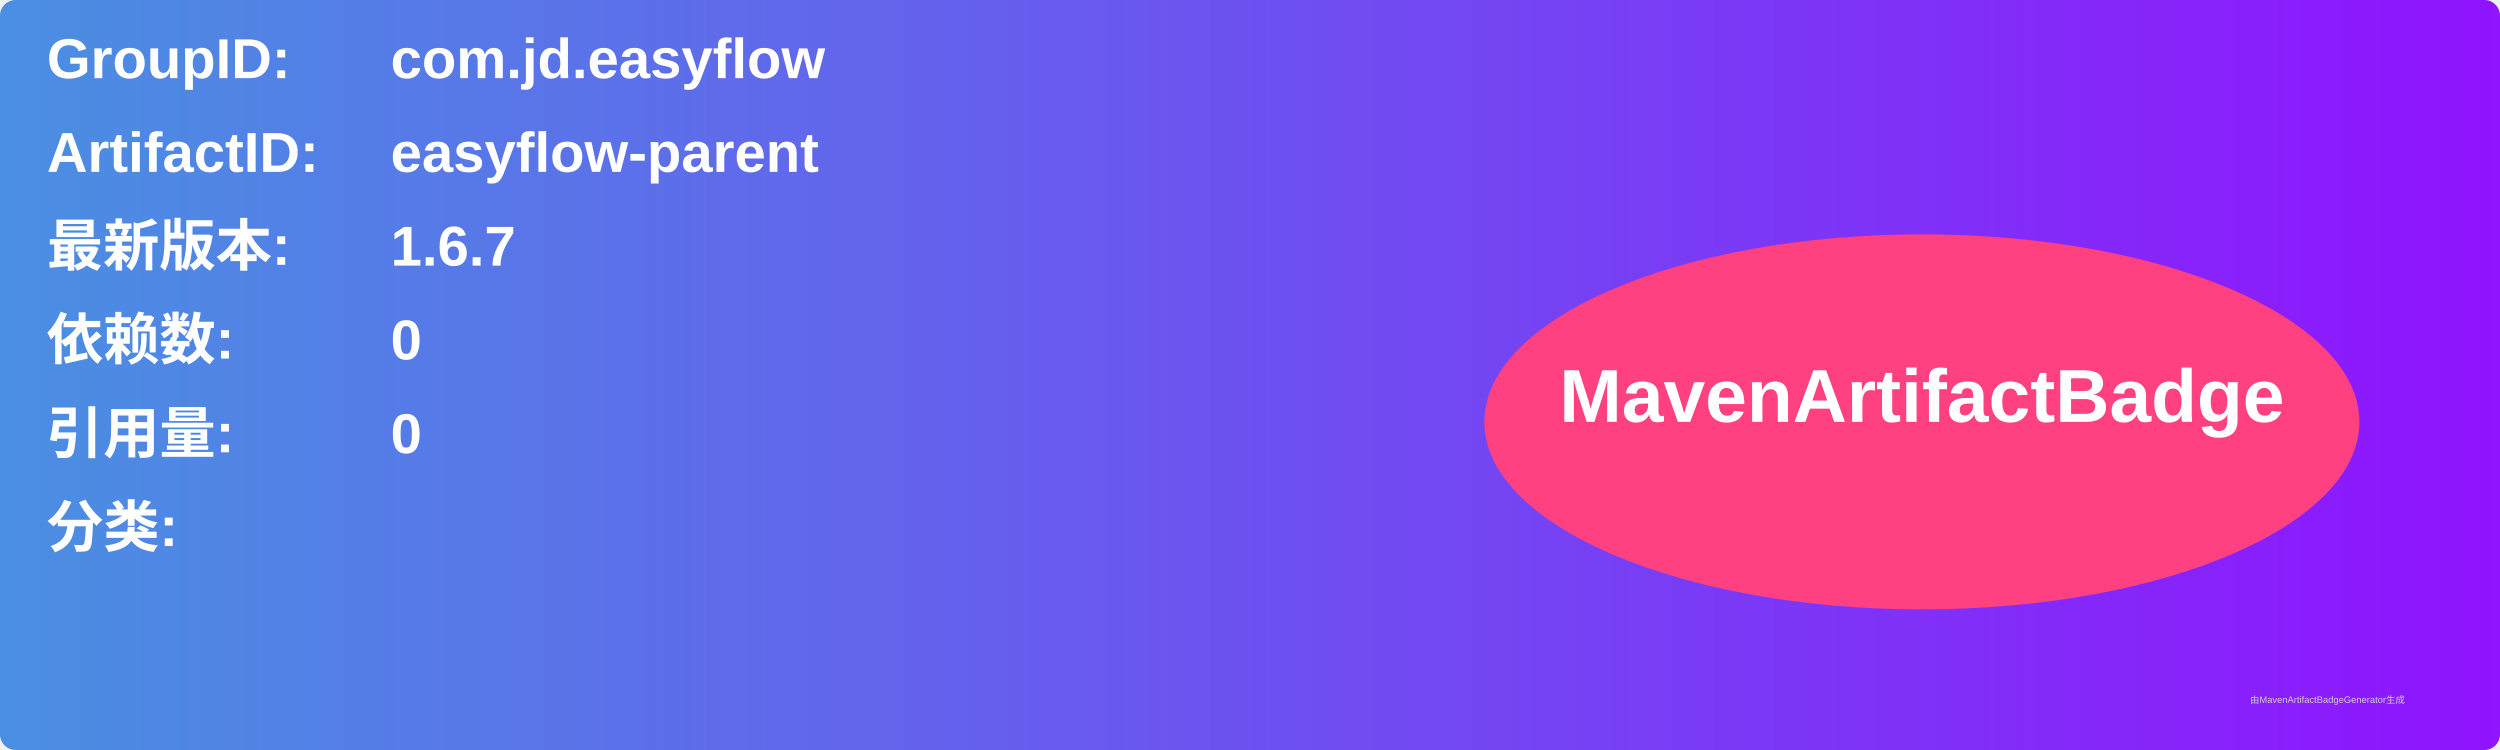
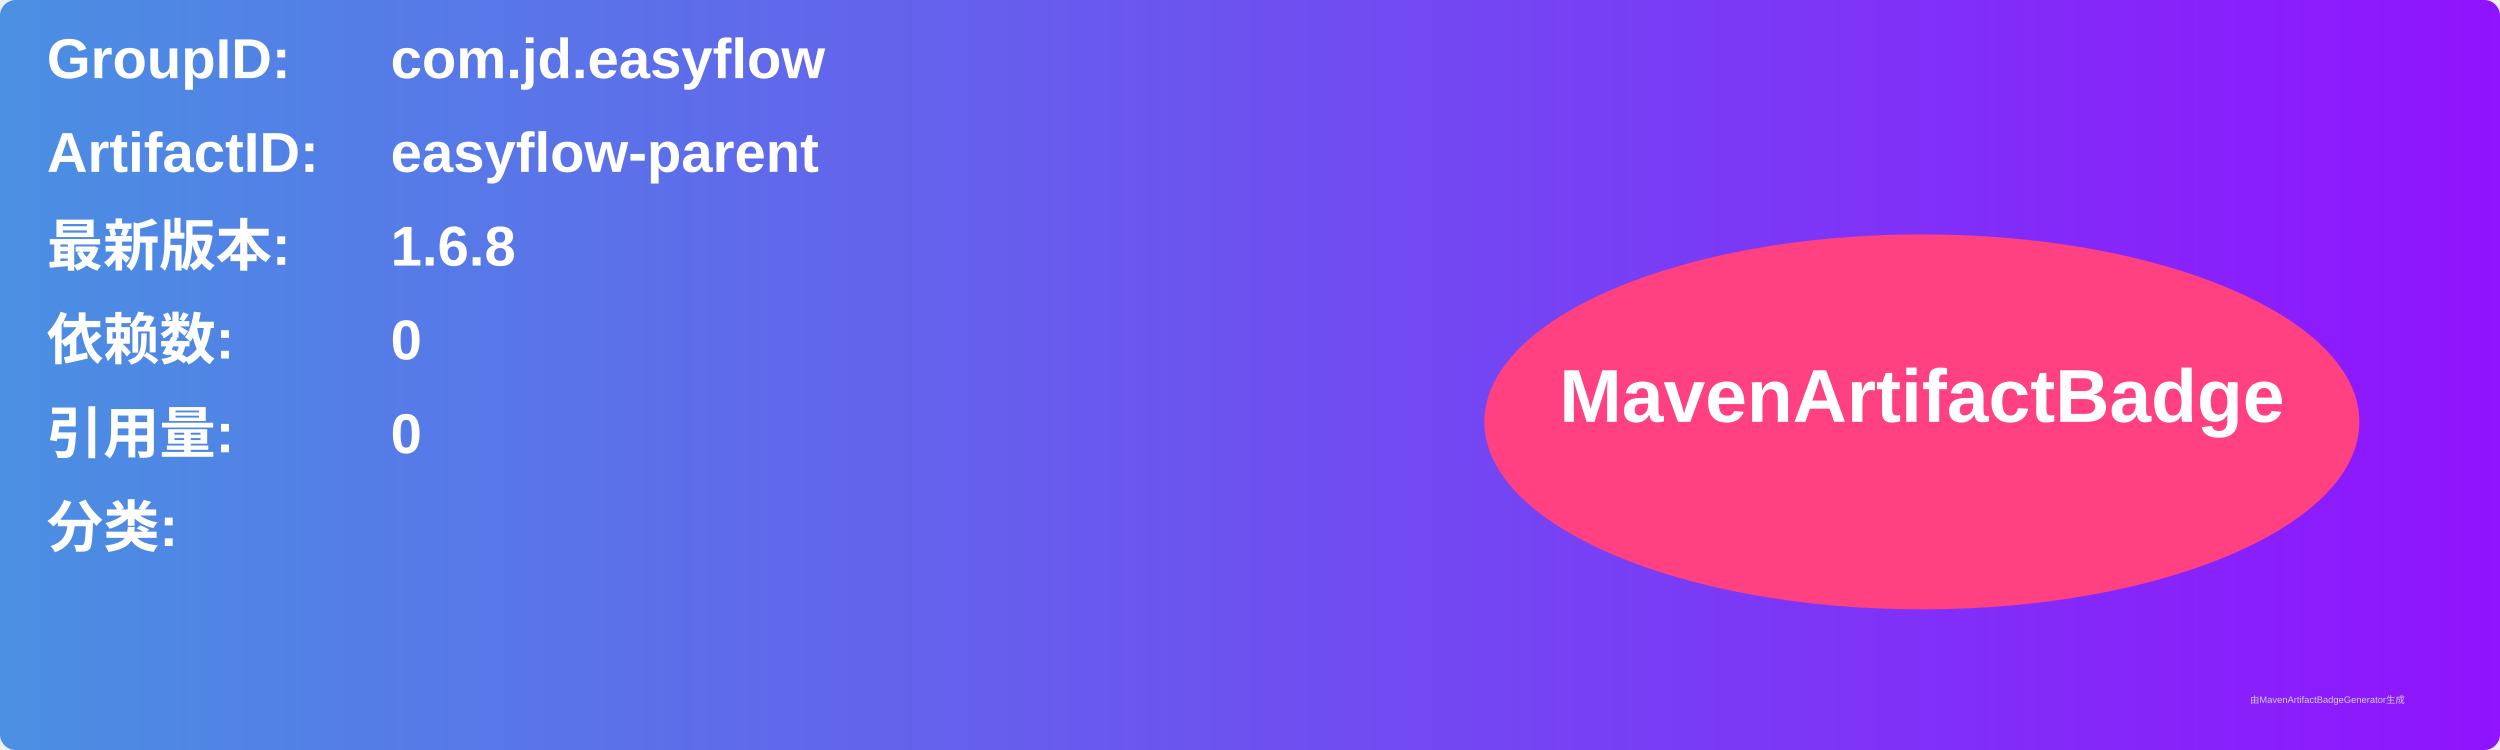
<svg xmlns="http://www.w3.org/2000/svg" width="800" height="240" viewBox="0 0 800 240">
  <linearGradient id="grad" x1="0%" y1="0%" x2="100%" y2="0%">
    <stop offset="0%" stop-color="#4a90e2" />
    <stop offset="100%" stop-color="#9013fe" />
  </linearGradient>
  <rect width="100%" height="100%" rx="5" ry="5" fill="url(#grad)" />
  <g transform="translate(15, 15)">
    <text x="0" y="10" font-family="Arial" font-size="18" fill="white" font-weight="bold" width="260">GroupID:</text>
    <text x="110" y="10" font-family="Arial" font-size="18" fill="white" font-weight="bold" width="460">com.jd.easyflow</text>
    <text x="0" y="40" font-family="Arial" font-size="18" fill="white" font-weight="bold" width="260">ArtifactID:</text>
    <text x="110" y="40" font-family="Arial" font-size="18" fill="white" font-weight="bold" width="460">easyflow-parent</text>
    <text x="0" y="70" font-family="Arial" font-size="18" fill="white" font-weight="bold">最新版本:</text>
    <text x="110" y="70" font-family="Arial" font-size="18" fill="white" font-weight="bold">
-       <tspan font-weight="bold">1.6.7</tspan>
+       <tspan font-weight="bold">1.6.8</tspan>
    </text>
    <text x="0" y="100" font-family="Arial" font-size="18" fill="white" font-weight="bold">依赖数: </text>
    <text x="110" y="100" font-family="Arial" font-size="18" fill="white">
      <tspan font-weight="bold">0</tspan>
    </text>
    <text x="0" y="130" font-family="Arial" font-size="18" fill="white" font-weight="bold">引用量: </text>
    <text x="110" y="130" font-family="Arial" font-size="18" fill="white">
      <tspan font-weight="bold">0</tspan>
    </text>
    <text x="0" y="160" font-family="Arial" font-size="18" fill="white" font-weight="bold">分类:</text>
    <text x="10" y="190" font-family="Arial" font-size="10" fill="white">
      <tspan font-weight="bold" />
    </text>
    <ellipse cx="600" cy="120" rx="140" ry="60" fill="#ff4081" />
    <text x="600" y="120" text-anchor="middle" font-family="Arial" font-size="24" fill="white" font-weight="bold">MavenArtifactBadge</text>
  </g>
  <text x="720" y="225" font-family="Arial" font-size="3" fill="#d0d0d0">由MavenArtifactBadgeGenerator生成</text>
</svg>
